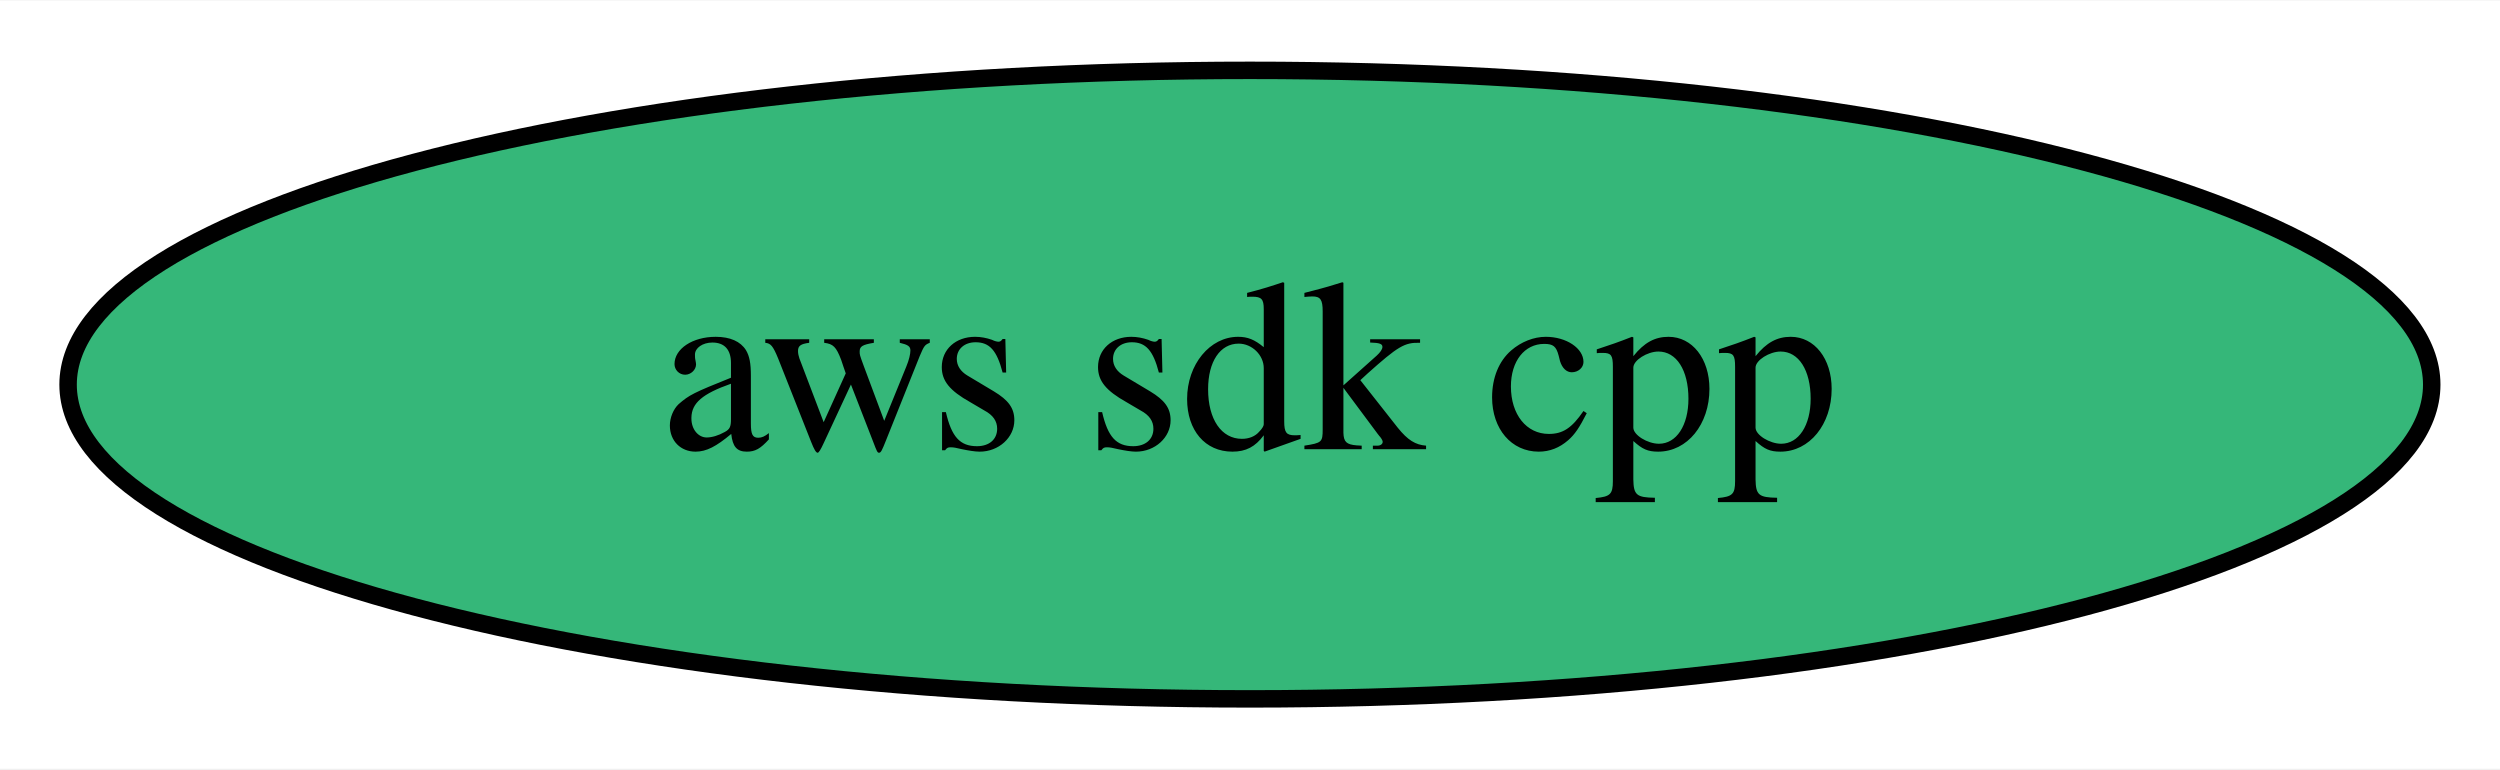
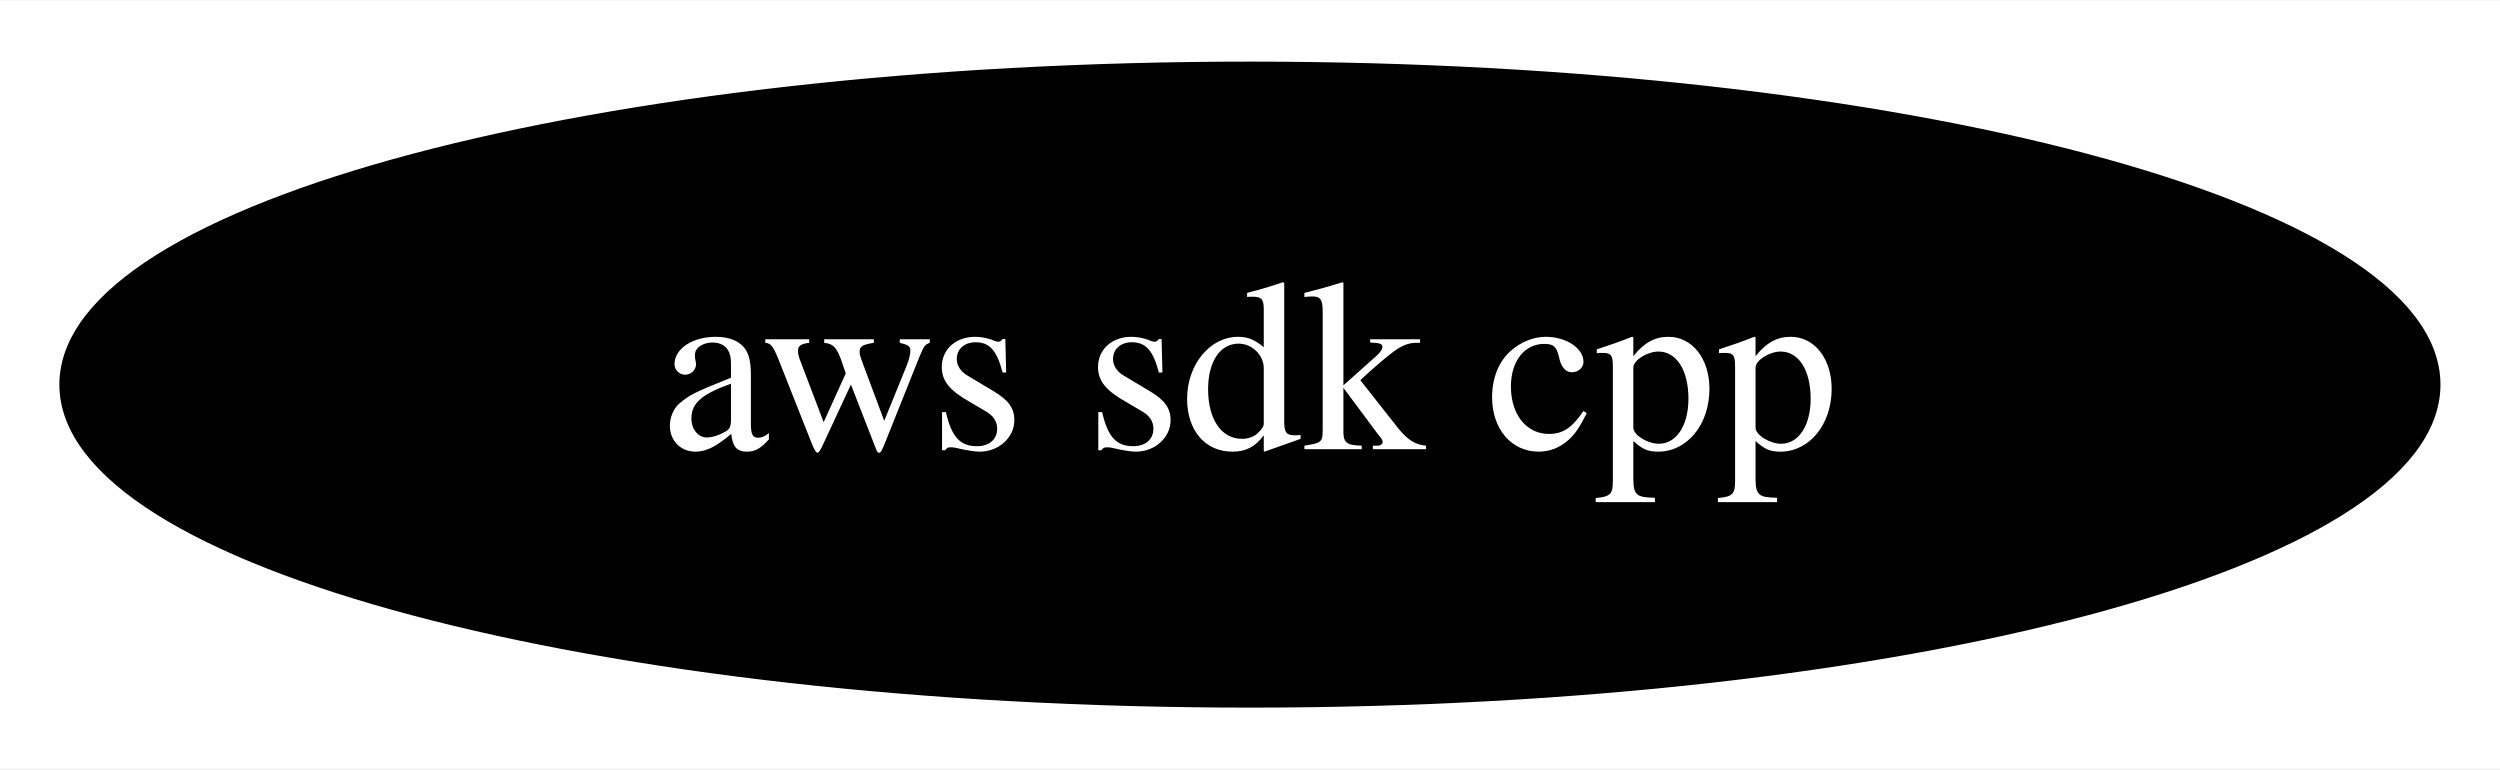
<svg xmlns="http://www.w3.org/2000/svg" xmlns:xlink="http://www.w3.org/1999/xlink" width="143pt" height="44pt" viewBox="0.00 0.00 143.19 44.00">
  <g id="graph0" class="graph" transform="scale(1 1) rotate(0) translate(4 40)">
    <polygon fill="white" stroke="none" points="-4,4 -4,-40 139.19,-40 139.19,4 -4,4" />
    <g id="node1" class="node">
      <g id="a_node1">
        <a xlink:href="https://github.com/conda-forge/aws-sdk-cpp-feedstock" xlink:title="aws sdk cpp">
-           <ellipse fill="#35b779" stroke="black" cx="67.59" cy="-18" rx="67.69" ry="18" />
-           <text text-anchor="middle" x="67.59" y="-14.3" font-family="Times,serif" font-size="14.00">aws sdk cpp</text>
+           <ellipse fill="#000000" stroke="black" cx="67.59" cy="-18" rx="67.69" ry="18" />
+           <text text-anchor="middle" x="67.59" y="-14.3" font-family="Times,serif" font-size="14.00" fill="white">aws sdk cpp</text>
        </a>
      </g>
    </g>
  </g>
</svg>
